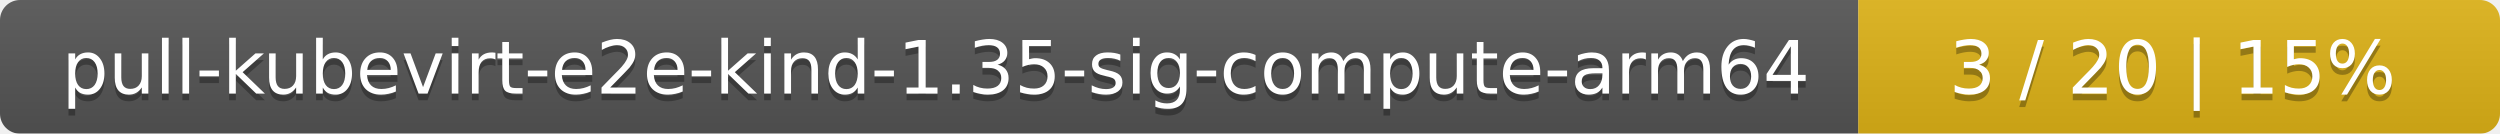
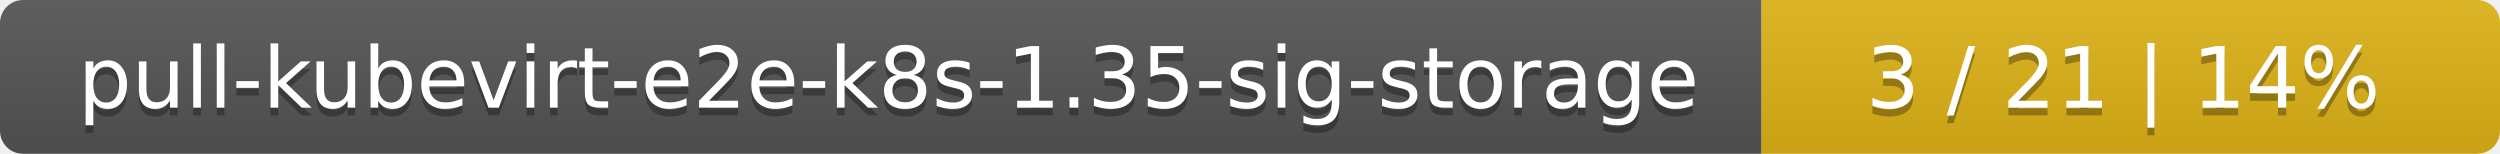
- <svg xmlns="http://www.w3.org/2000/svg" width="374" height="20">
+ <svg xmlns="http://www.w3.org/2000/svg" width="325" height="20">
  <linearGradient id="smooth" x2="0" y2="100%">
    <stop offset="0" stop-color="#bbb" stop-opacity=".1" />
    <stop offset="1" stop-opacity=".1" />
  </linearGradient>
  <mask id="round">
-     <rect width="374" height="20" rx="3" fill="#fff" />
+     <rect width="325" height="20" rx="3" fill="#fff" />
  </mask>
  <g mask="url(#round)">
-     <rect width="278" height="20" fill="#555" />
-     <rect x="278" width="96" height="20" fill="#dfb317" />
-     <rect width="374" height="20" fill="url(#smooth)" />
+     <rect width="229" height="20" fill="#555" />
+     <rect x="229" width="96" height="20" fill="#dfb317" />
+     <rect width="325" height="20" fill="url(#smooth)" />
  </g>
  <g fill="#fff" text-anchor="middle" font-family="DejaVu Sans,Verdana,Geneva,sans-serif" font-size="11">
-     <text x="140" y="15" fill="#010101" fill-opacity=".3">pull-kubevirt-e2e-kind-1.35-sig-compute-arm64</text>
-     <text x="140" y="14">pull-kubevirt-e2e-kind-1.35-sig-compute-arm64</text>
-     <text x="325" y="15" fill="#010101" fill-opacity=".3">3 / 20    |    15%</text>
-     <text x="325" y="14">3 / 20    |    15%</text>
+     <text x="115.5" y="15" fill="#010101" fill-opacity=".3">pull-kubevirt-e2e-k8s-1.35-sig-storage</text>
+     <text x="115.5" y="14">pull-kubevirt-e2e-k8s-1.35-sig-storage</text>
+     <text x="276" y="15" fill="#010101" fill-opacity=".3">3 / 21    |    14%</text>
+     <text x="276" y="14">3 / 21    |    14%</text>
  </g>
</svg>
